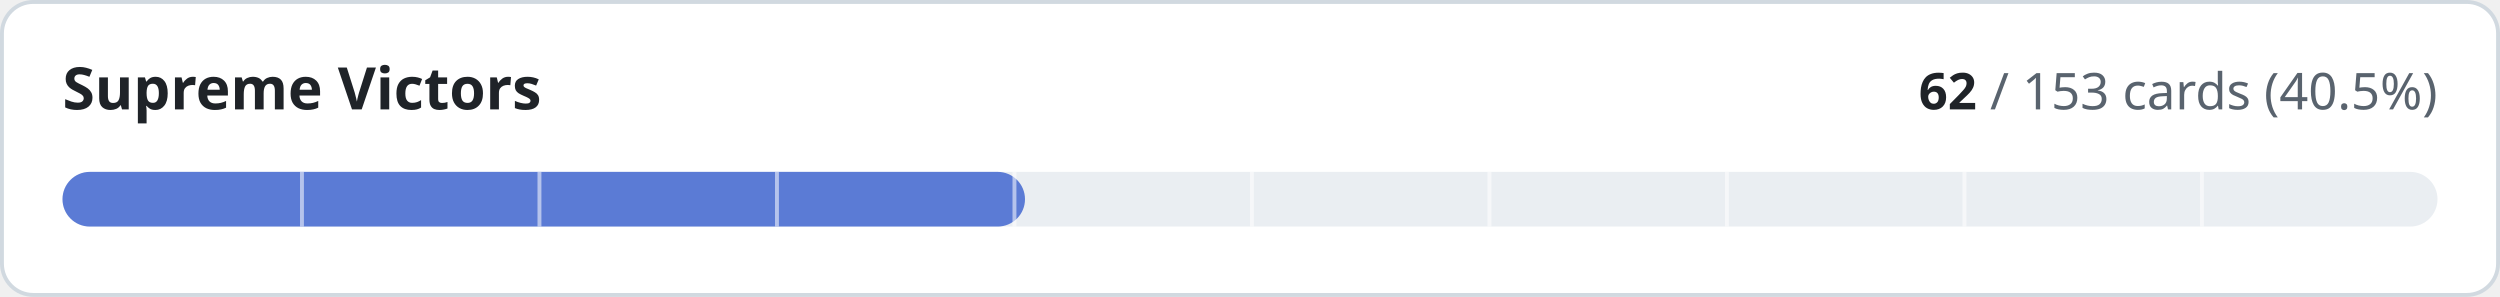
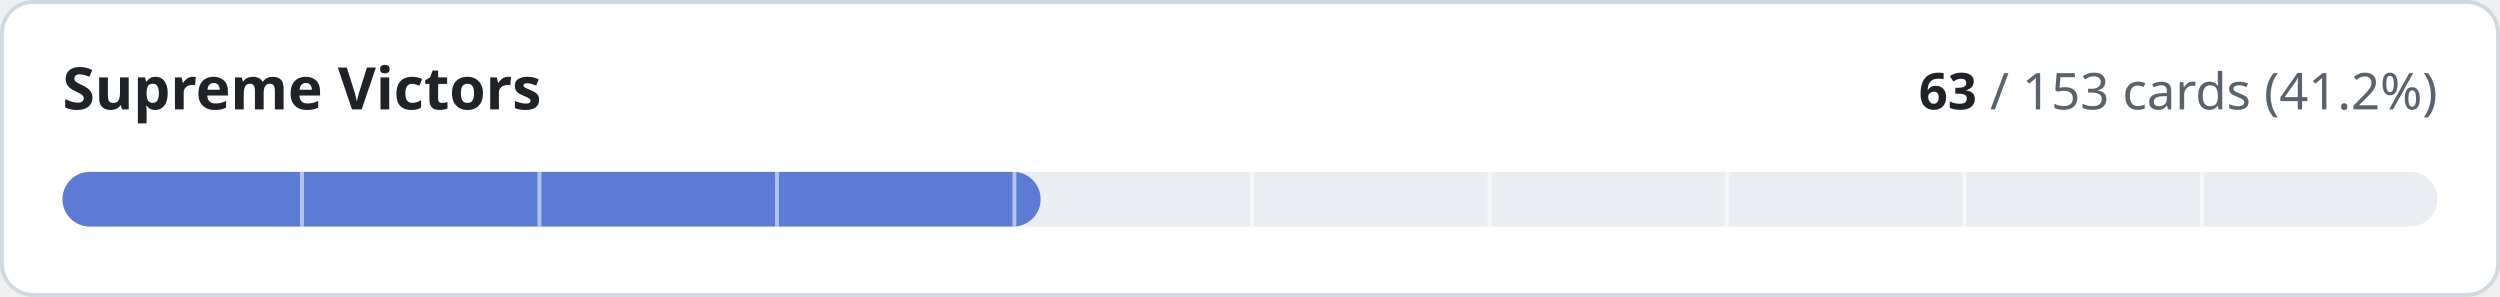
- <svg xmlns="http://www.w3.org/2000/svg" width="640" height="76" viewBox="0 0 640 76" role="img" aria-label="Supreme Victors: 62 of 153 cards implemented">
+ <svg xmlns="http://www.w3.org/2000/svg" width="640" height="76" viewBox="0 0 640 76" role="img" aria-label="Supreme Victors: 63 of 153 cards implemented">
  <style>
.t{fill:#1f2328}.m{fill:#59636e}.trk{fill:#eaeef2}.bd{stroke:#d1d9e0}.bg{fill:#ffffff}
@media (prefers-color-scheme:dark){.t{fill:#f0f6fc}.m{fill:#9198a1}.trk{fill:#262c36}.bd{stroke:#3d444d}.bg{fill:#0d1117}}
text{font-family:-apple-system,BlinkMacSystemFont,'Segoe UI','Noto Sans',Helvetica,Arial,sans-serif;font-variant-numeric:tabular-nums}
</style>
  <rect class="bg bd" x="0.5" y="0.5" width="639" height="75" rx="8" stroke-width="1" />
  <text class="t" x="16" y="28" font-size="15" font-weight="600">Supreme Victors</text>
  <text class="m" x="624" y="28" font-size="13" text-anchor="end">
-     <tspan class="t" font-weight="600">62</tspan> / 153 cards (40.5%)</text>
+     <tspan class="t" font-weight="600">63</tspan> / 153 cards (41.2%)</text>
  <rect class="trk" x="16" y="44" width="608" height="14" rx="7" />
-   <rect x="16" y="44" width="246.4" height="14" rx="7" fill="#5b7bd5" />
+   <rect x="16" y="44" width="250.4" height="14" rx="7" fill="#5b7bd5" />
  <rect x="76.8" y="44" width="1" height="14" class="bg" opacity="0.55" />
  <rect x="137.6" y="44" width="1" height="14" class="bg" opacity="0.55" />
  <rect x="198.4" y="44" width="1" height="14" class="bg" opacity="0.55" />
  <rect x="259.2" y="44" width="1" height="14" class="bg" opacity="0.55" />
  <rect x="320.0" y="44" width="1" height="14" class="bg" opacity="0.55" />
  <rect x="380.8" y="44" width="1" height="14" class="bg" opacity="0.55" />
  <rect x="441.6" y="44" width="1" height="14" class="bg" opacity="0.55" />
  <rect x="502.4" y="44" width="1" height="14" class="bg" opacity="0.55" />
  <rect x="563.2" y="44" width="1" height="14" class="bg" opacity="0.55" />
</svg>
